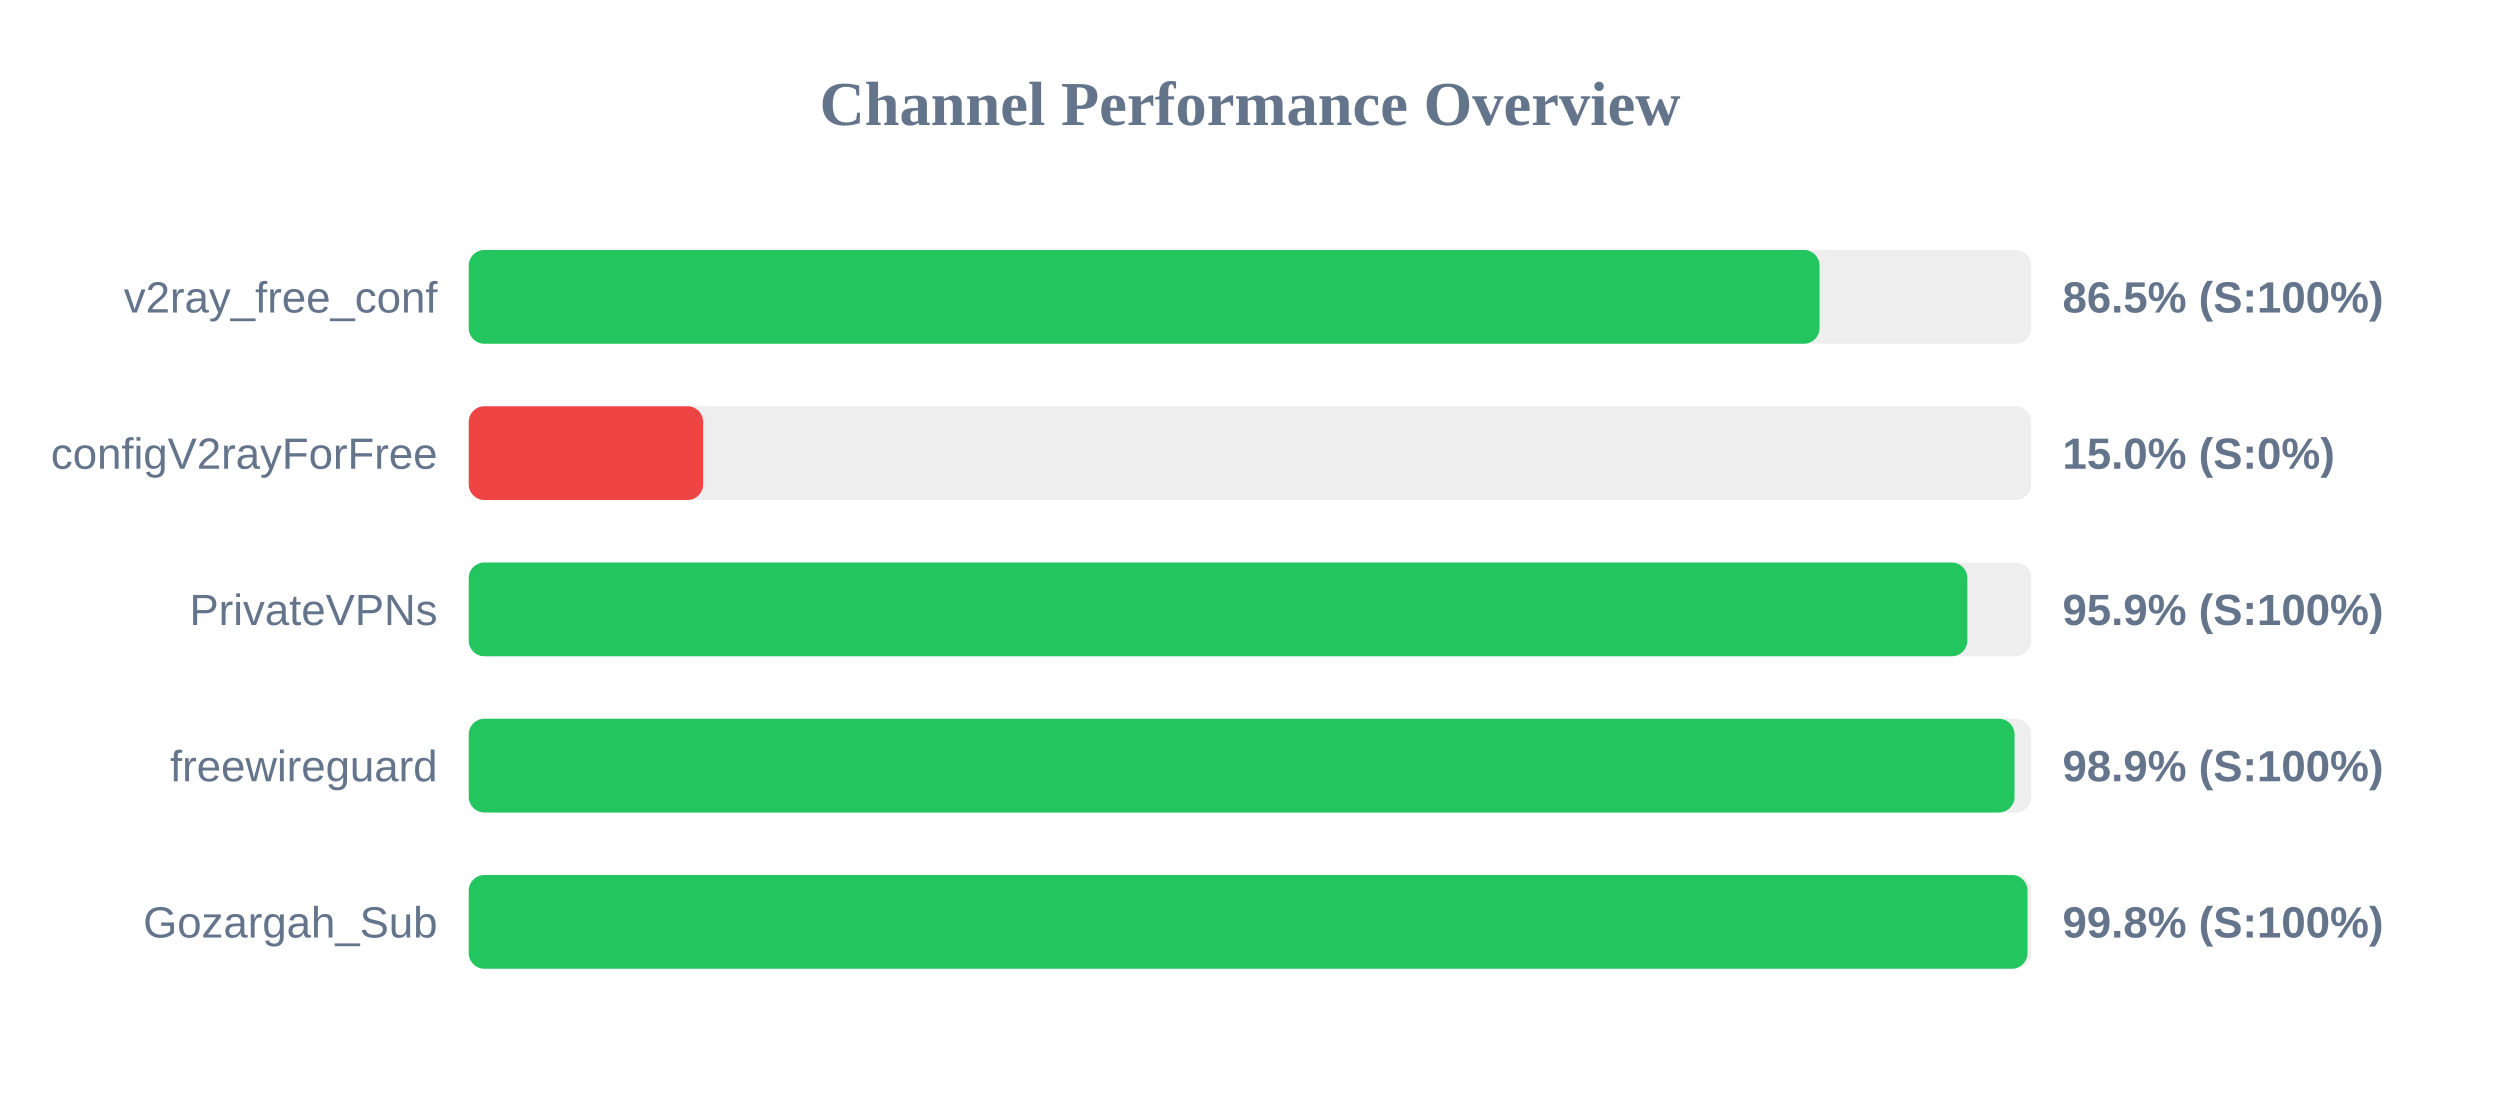
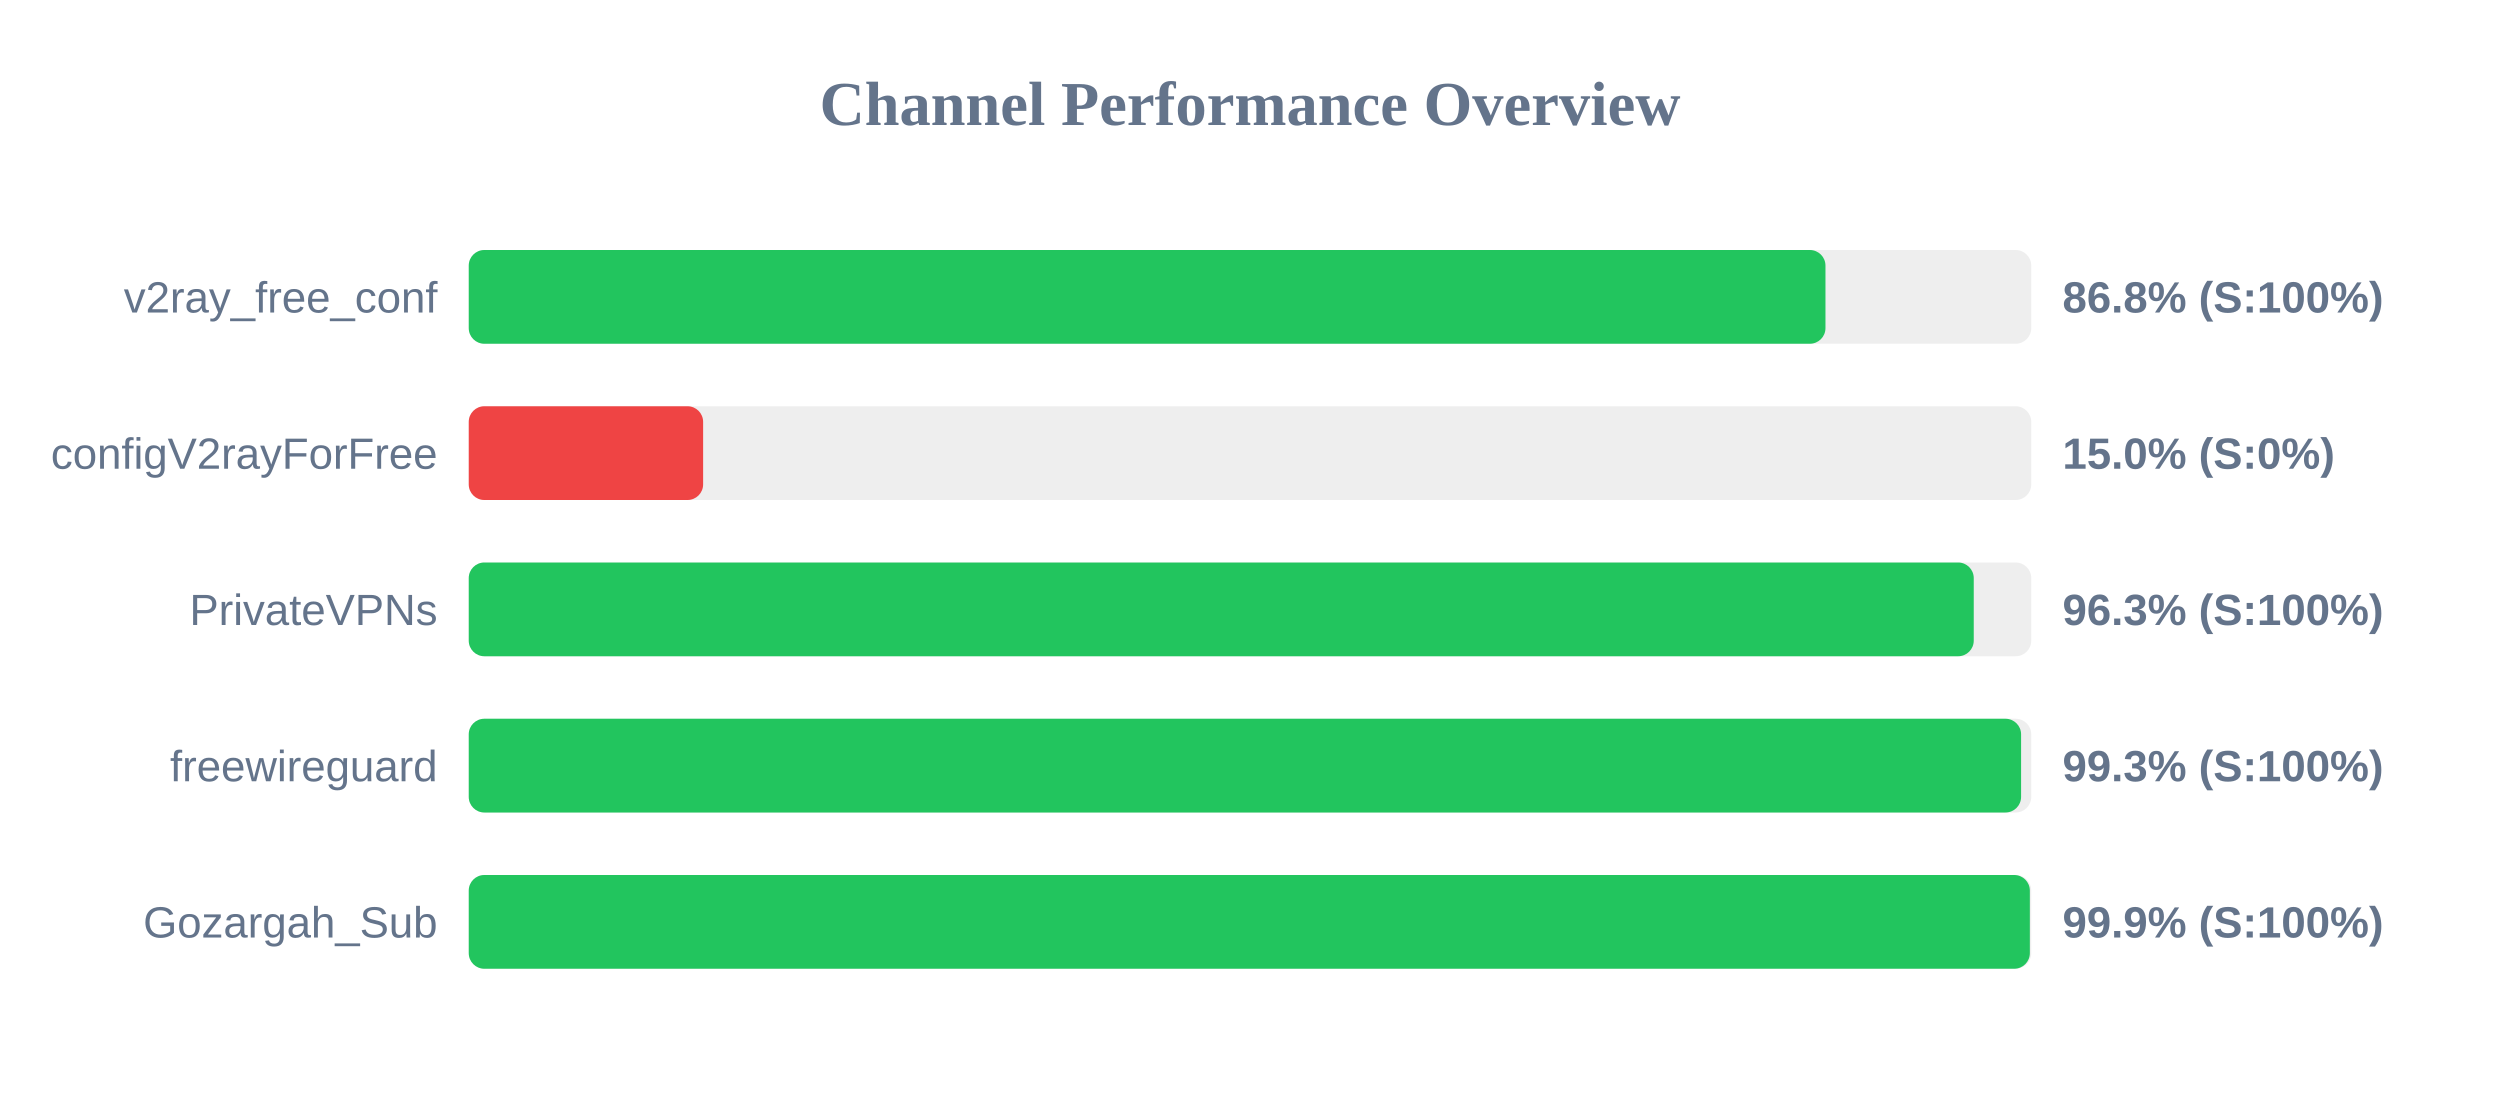
<svg xmlns="http://www.w3.org/2000/svg" width="800" height="350" version="1.1">
  <style>
        .row { font: 14px Arial; fill: #64748b; }
        .score { font: bold 14px Arial; fill: #64748b; }
    </style>
  <text x="400" y="40" text-anchor="middle" font-size="20px" font-weight="bold" fill="#64748b">Channel Performance Overview</text>
  <rect x="150" y="80" width="500" height="30" fill="#eee" rx="5" />
-   <rect x="150" y="80" width="432.25" height="30" fill="#22c55e" rx="5" />
+   <rect x="150" y="80" width="434.15" height="30" fill="#22c55e" rx="5" />
  <text x="140" y="100" text-anchor="end" class="row">v2ray_free_conf</text>
-   <text x="660" y="100" text-anchor="start" class="score">86.5% (S:100%)</text>
+   <text x="660" y="100" text-anchor="start" class="score">86.8% (S:100%)</text>
  <rect x="150" y="130" width="500" height="30" fill="#eee" rx="5" />
  <rect x="150" y="130" width="75.0" height="30" fill="#ef4444" rx="5" />
  <text x="140" y="150" text-anchor="end" class="row">configV2rayForFree</text>
  <text x="660" y="150" text-anchor="start" class="score">15.0% (S:0%)</text>
  <rect x="150" y="180" width="500" height="30" fill="#eee" rx="5" />
-   <rect x="150" y="180" width="479.55" height="30" fill="#22c55e" rx="5" />
+   <rect x="150" y="180" width="481.6" height="30" fill="#22c55e" rx="5" />
  <text x="140" y="200" text-anchor="end" class="row">PrivateVPNs</text>
-   <text x="660" y="200" text-anchor="start" class="score">95.9% (S:100%)</text>
+   <text x="660" y="200" text-anchor="start" class="score">96.3% (S:100%)</text>
  <rect x="150" y="230" width="500" height="30" fill="#eee" rx="5" />
-   <rect x="150" y="230" width="494.65" height="30" fill="#22c55e" rx="5" />
+   <rect x="150" y="230" width="496.75" height="30" fill="#22c55e" rx="5" />
  <text x="140" y="250" text-anchor="end" class="row">freewireguard</text>
-   <text x="660" y="250" text-anchor="start" class="score">98.9% (S:100%)</text>
+   <text x="660" y="250" text-anchor="start" class="score">99.3% (S:100%)</text>
  <rect x="150" y="280" width="500" height="30" fill="#eee" rx="5" />
-   <rect x="150" y="280" width="498.8" height="30" fill="#22c55e" rx="5" />
+   <rect x="150" y="280" width="499.55" height="30" fill="#22c55e" rx="5" />
  <text x="140" y="300" text-anchor="end" class="row">Gozargah_Sub</text>
-   <text x="660" y="300" text-anchor="start" class="score">99.8% (S:100%)</text>
+   <text x="660" y="300" text-anchor="start" class="score">99.9% (S:100%)</text>
</svg>
